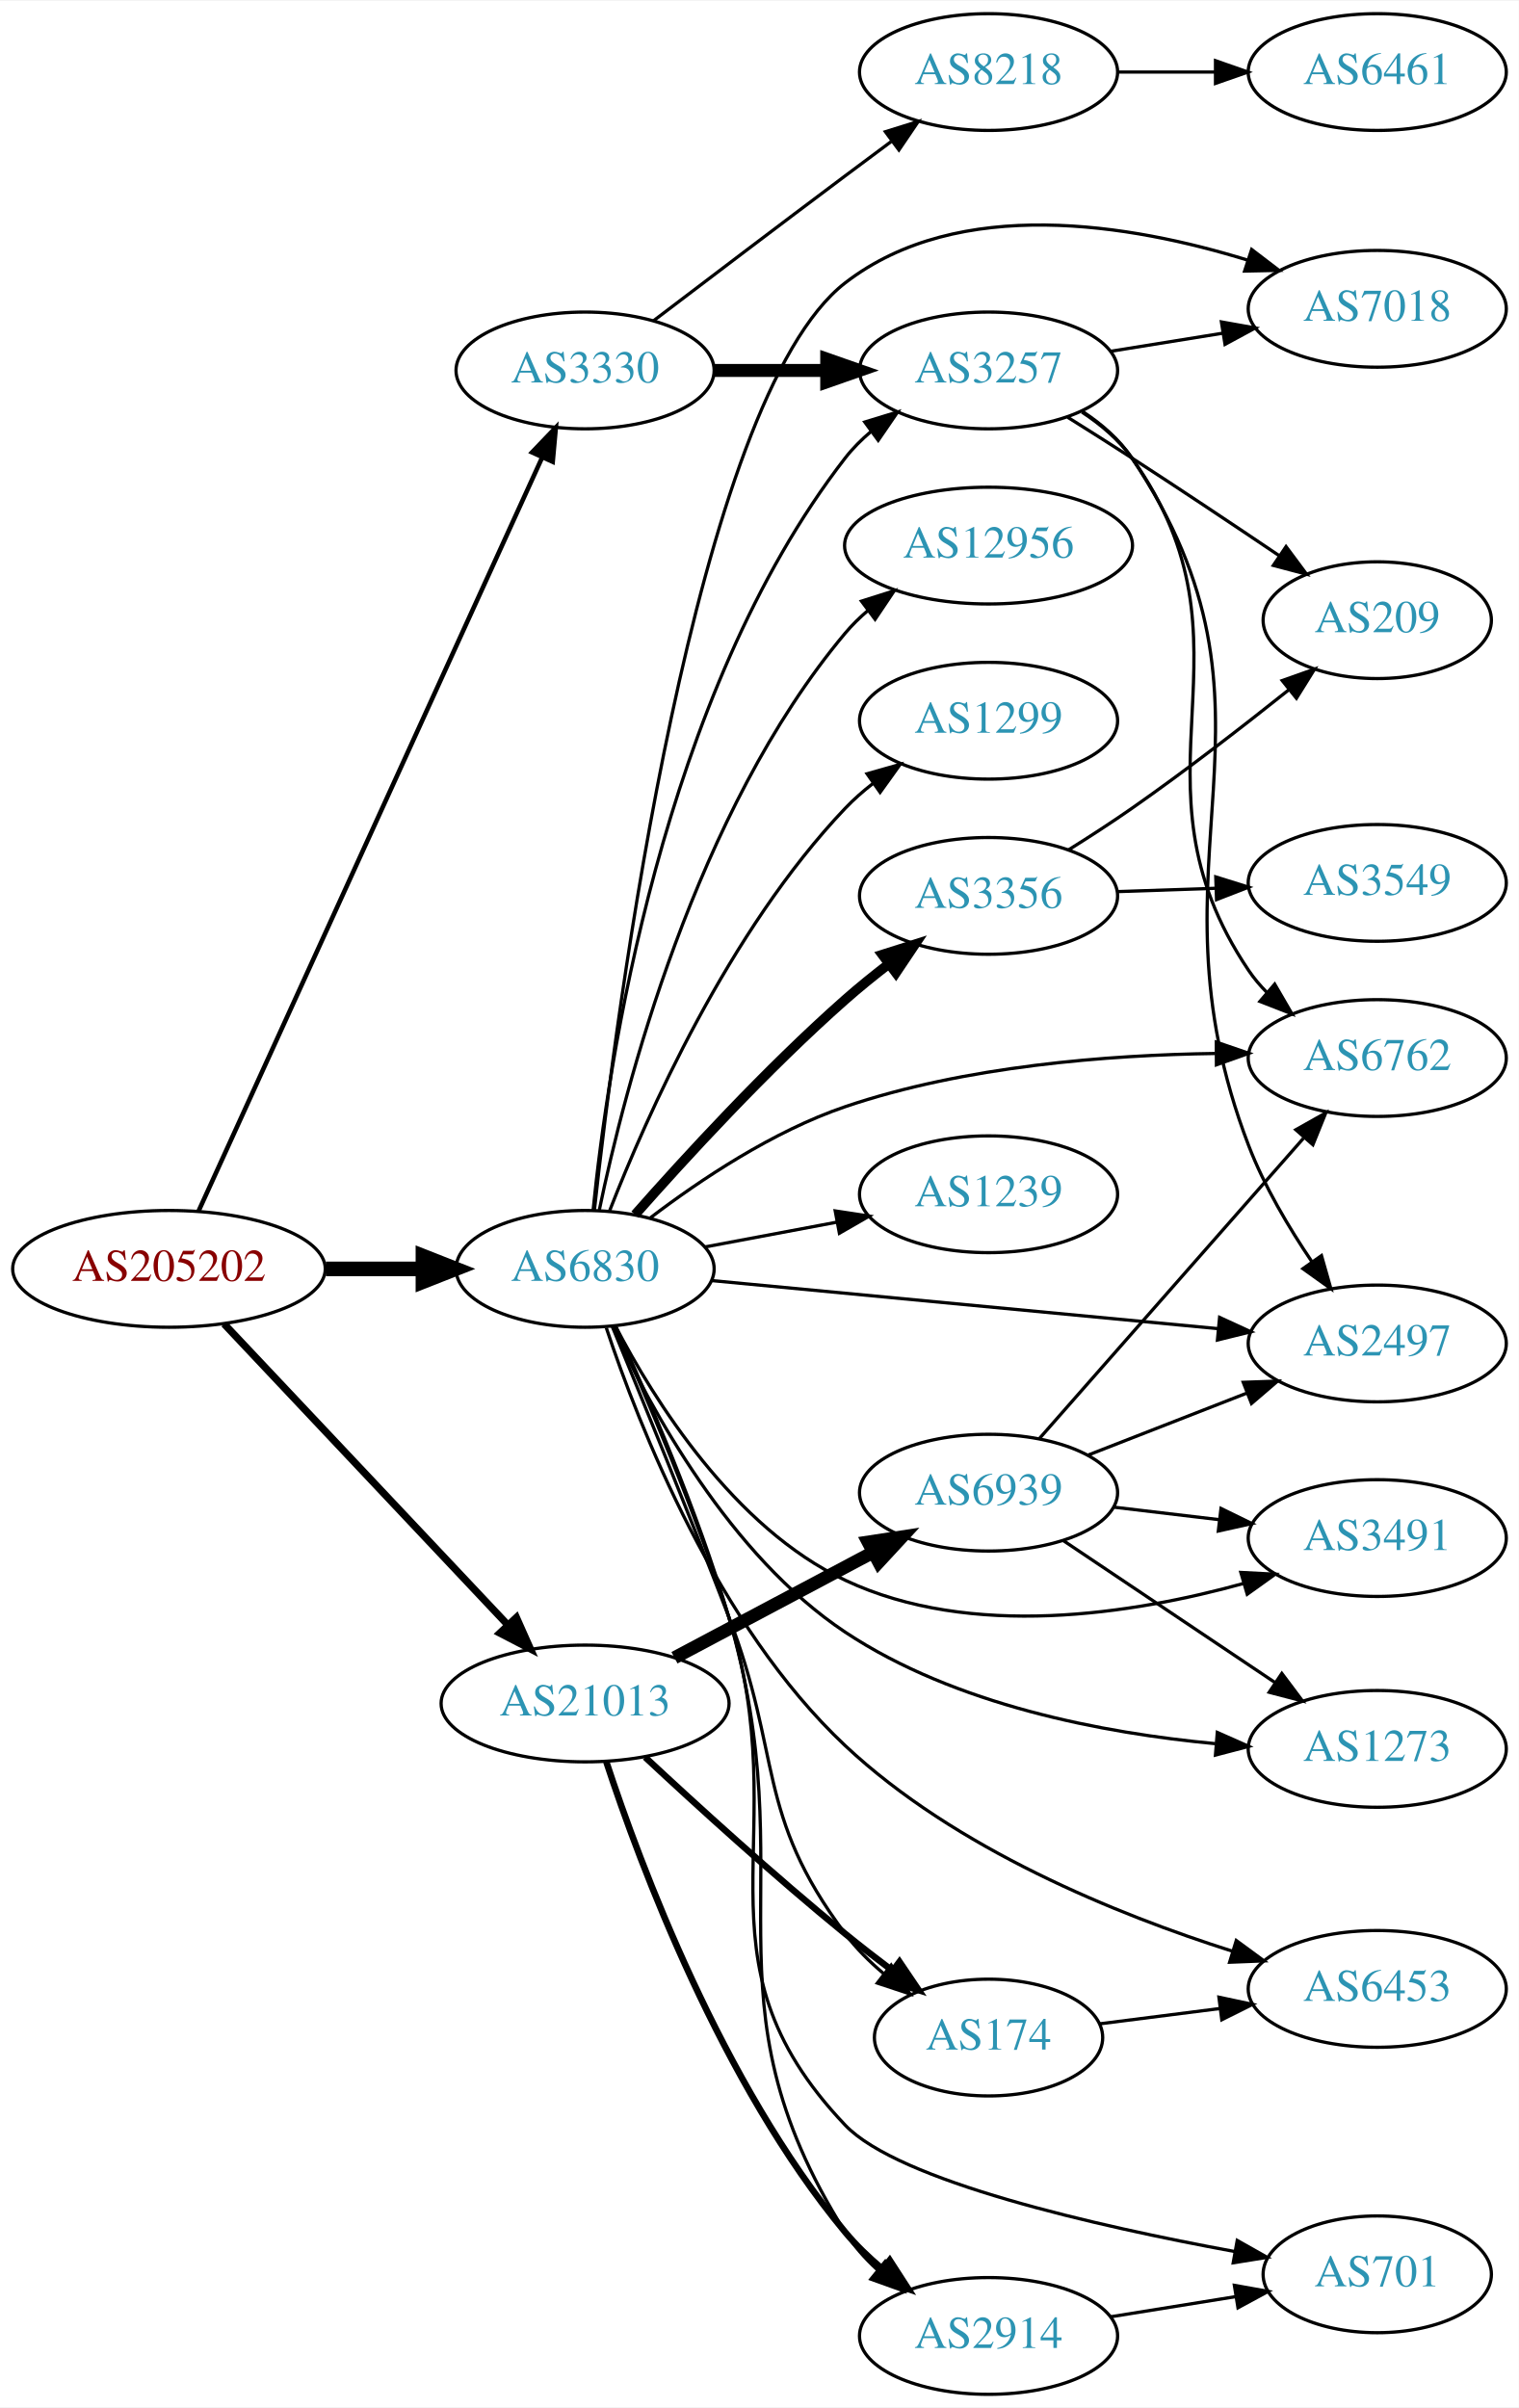
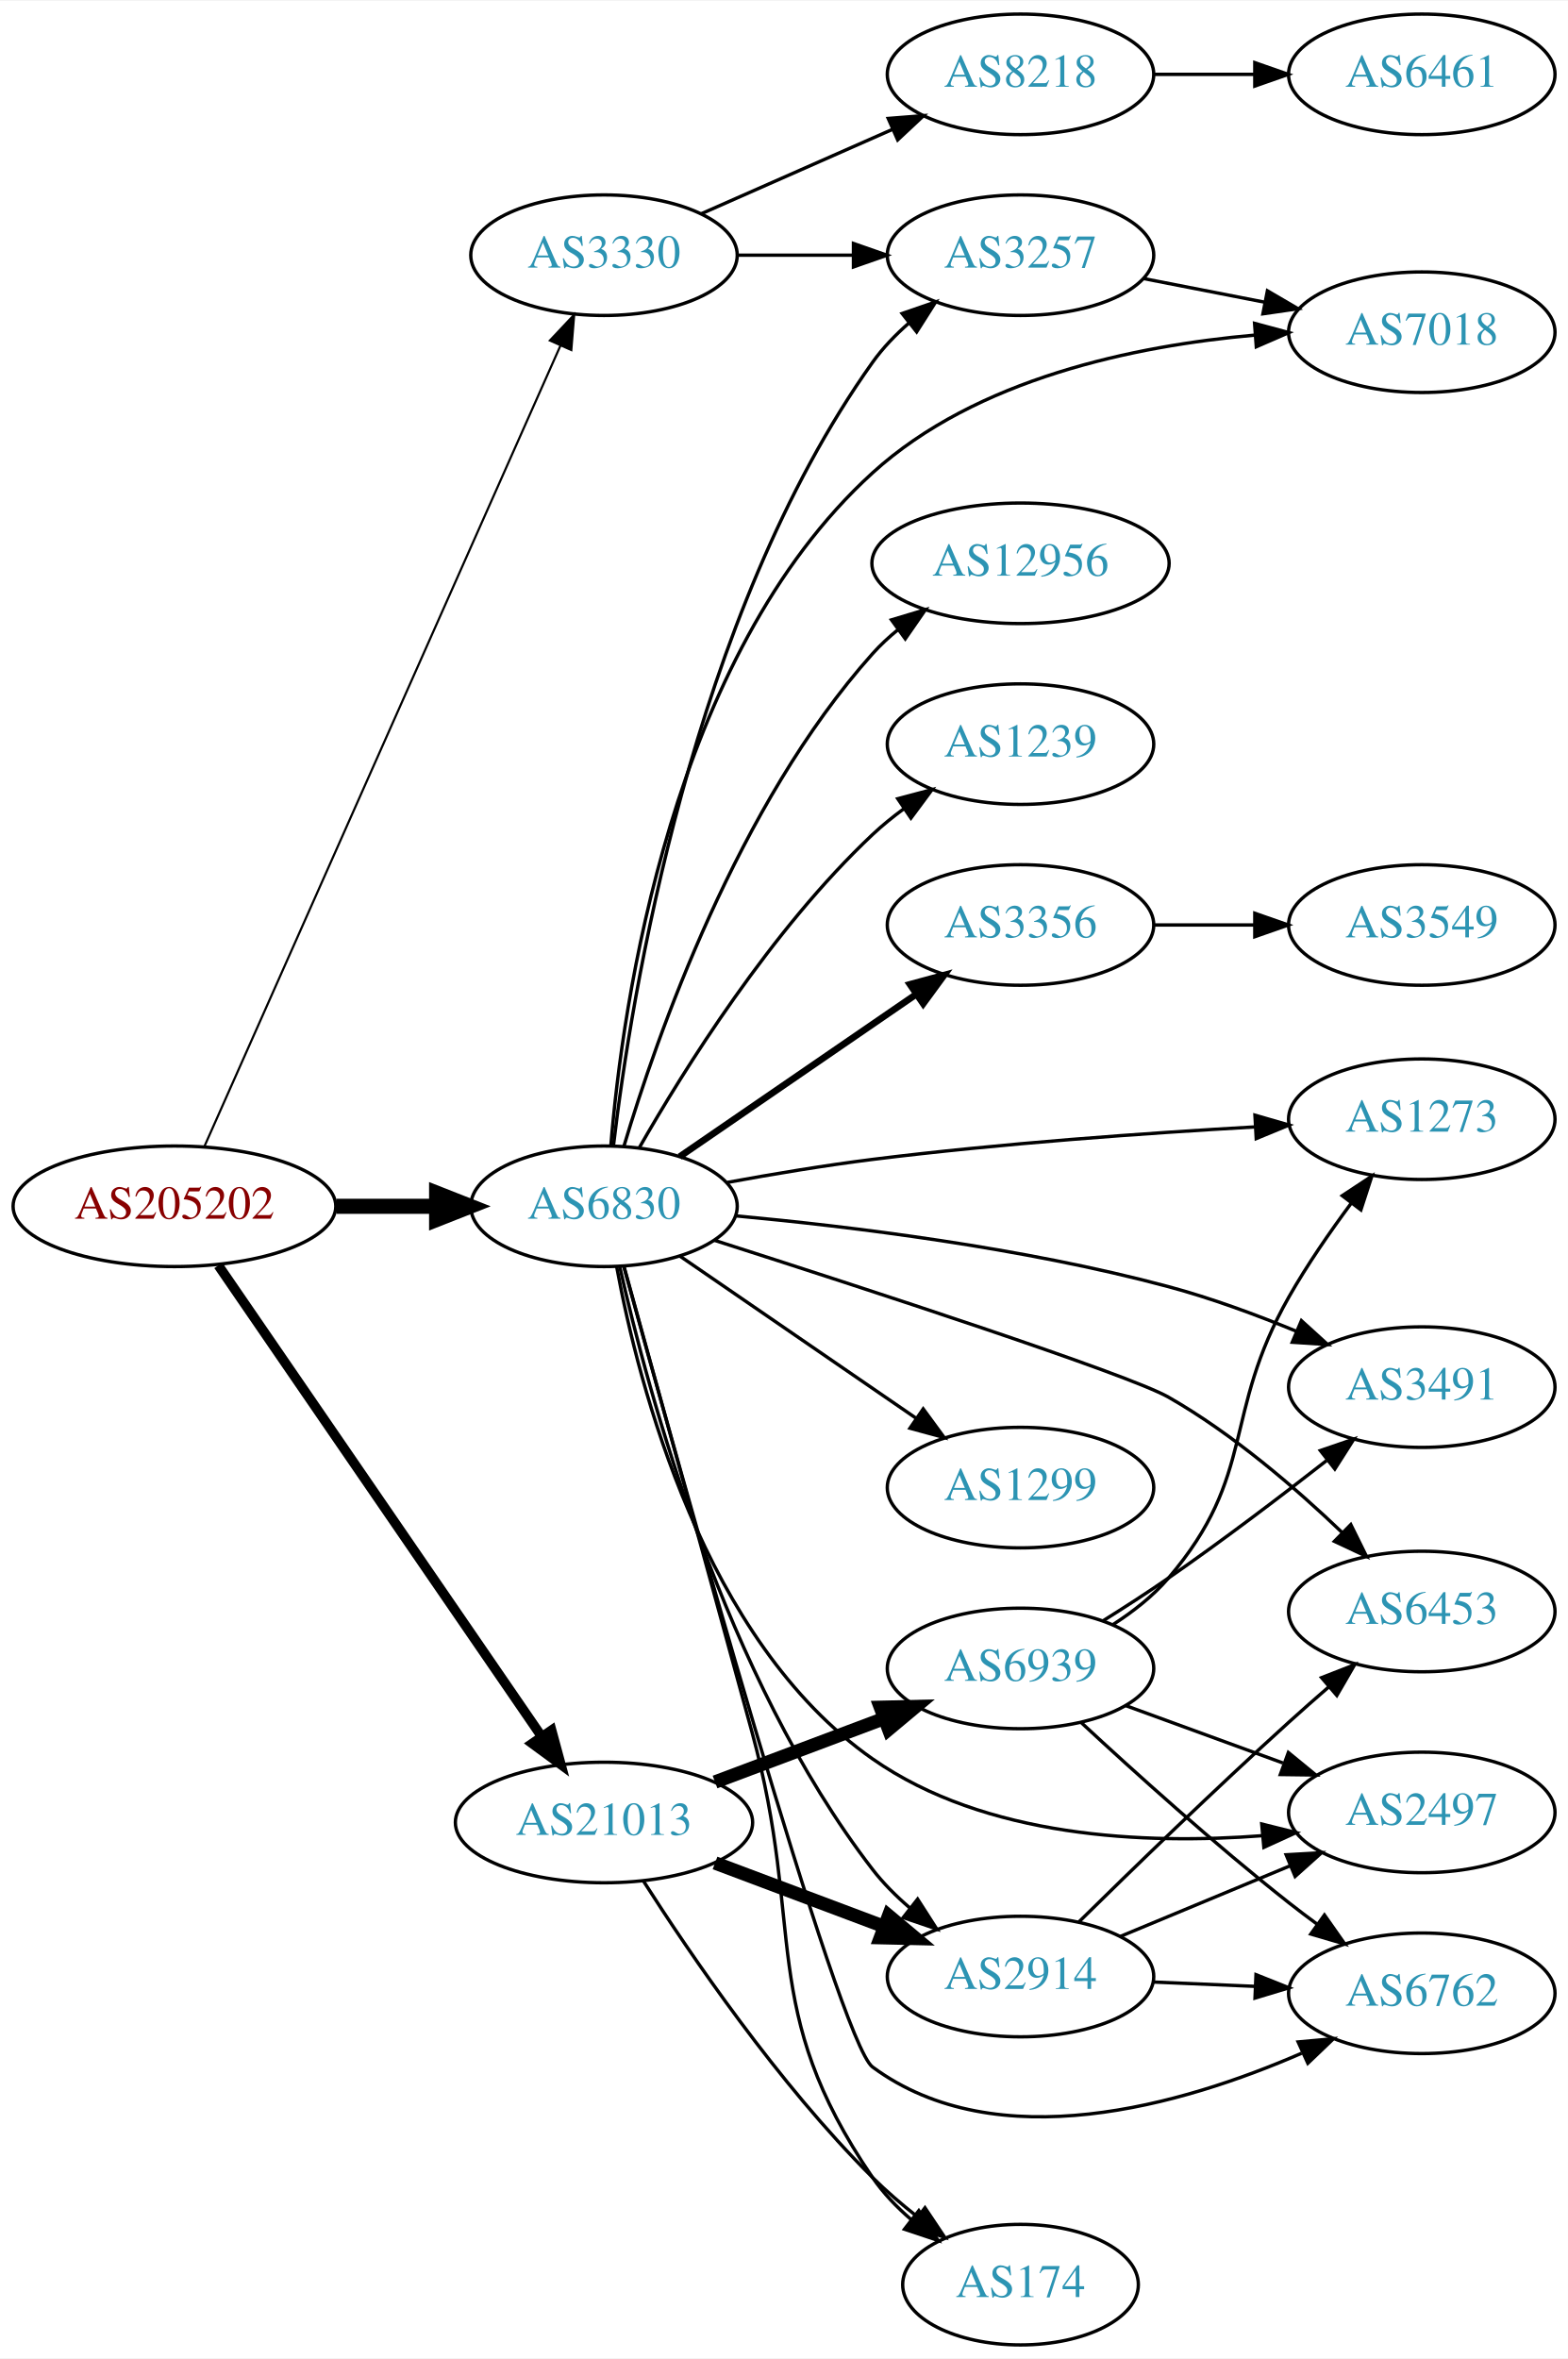
- <svg xmlns="http://www.w3.org/2000/svg" xmlns:xlink="http://www.w3.org/1999/xlink" width="468pt" height="742pt" viewBox="0.00 0.00 468.27 742.00">
-   <g id="graph0" class="graph" transform="scale(1 1) rotate(0) translate(4 738)">
-     <polygon fill="white" stroke="none" points="-4,4 -4,-738 464.269,-738 464.269,4 -4,4" />
+ <svg xmlns="http://www.w3.org/2000/svg" xmlns:xlink="http://www.w3.org/1999/xlink" width="468pt" height="704pt" viewBox="0.00 0.00 468.27 704.00">
+   <g id="graph0" class="graph" transform="scale(1 1) rotate(0) translate(4 700)">
+     <polygon fill="white" stroke="none" points="-4,4 -4,-700 464.269,-700 464.269,4 -4,4" />
    <g id="node1" class="node">
      <g id="a_node1">
        <a xlink:href="/asn/205202" xlink:title="AS205202 ~ Catalysts GmbH [AT]">
-           <ellipse fill="#ffffff" stroke="black" cx="48.096" cy="-347" rx="48.192" ry="18" />
-           <text text-anchor="middle" x="48.096" y="-343.3" font-family="Times,serif" font-size="14.00" fill="#880000">AS205202</text>
+           <ellipse fill="#ffffff" stroke="black" cx="48.096" cy="-340" rx="48.192" ry="18" />
+           <text text-anchor="middle" x="48.096" y="-336.3" font-family="Times,serif" font-size="14.00" fill="#880000">AS205202</text>
        </a>
      </g>
    </g>
    <g id="node2" class="node">
      <g id="a_node2">
        <a xlink:href="/asn/3330" xlink:title="AS3330 ~ Vienna, Austria [AT]">
          <ellipse fill="#ffffff" stroke="black" cx="176.388" cy="-624" rx="39.794" ry="18" />
          <text text-anchor="middle" x="176.388" y="-620.3" font-family="Times,serif" font-size="14.00" fill="#2c94b3">AS3330</text>
        </a>
      </g>
    </g>
    <g id="edge1" class="edge">
-       <path fill="none" stroke="black" stroke-width="1.406" d="M57.188,-364.749C78.707,-411.947 137.447,-540.783 163.113,-597.077" />
-       <polygon fill="black" stroke="black" stroke-width="1.406" points="160.03,-598.752 167.363,-606.399 166.399,-595.848 160.03,-598.752" />
+       <path fill="none" stroke="black" stroke-width="0.643" d="M56.996,-357.765C78.436,-405.979 137.816,-539.511 163.403,-597.05" />
+       <polygon fill="black" stroke="black" stroke-width="0.643" points="160.229,-598.526 167.49,-606.241 166.625,-595.682 160.229,-598.526" />
    </g>
    <g id="node3" class="node">
      <g id="a_node3">
        <a xlink:href="/asn/6830" xlink:title="AS6830 ~ LGI-UPC [AT]">
-           <ellipse fill="#ffffff" stroke="black" cx="176.388" cy="-347" rx="39.794" ry="18" />
-           <text text-anchor="middle" x="176.388" y="-343.3" font-family="Times,serif" font-size="14.00" fill="#2c94b3">AS6830</text>
+           <ellipse fill="#ffffff" stroke="black" cx="176.388" cy="-340" rx="39.794" ry="18" />
+           <text text-anchor="middle" x="176.388" y="-336.3" font-family="Times,serif" font-size="14.00" fill="#2c94b3">AS6830</text>
        </a>
      </g>
    </g>
    <g id="edge2" class="edge">
-       <path fill="none" stroke="black" stroke-width="4.5" d="M96.481,-347C106.248,-347 116.551,-347 126.373,-347" />
-       <polygon fill="black" stroke="black" stroke-width="4.5" points="126.393,-350.938 136.393,-347 126.393,-343.063 126.393,-350.938" />
+       <path fill="none" stroke="black" stroke-width="4.5" d="M96.481,-340C106.248,-340 116.551,-340 126.373,-340" />
+       <polygon fill="black" stroke="black" stroke-width="4.5" points="126.393,-343.938 136.393,-340 126.393,-336.063 126.393,-343.938" />
    </g>
    <g id="node4" class="node">
      <g id="a_node4">
        <a xlink:href="/asn/21013" xlink:title="AS21013 ~ Wels, AT [AT]">
-           <ellipse fill="#ffffff" stroke="black" cx="176.388" cy="-213" rx="44.393" ry="18" />
-           <text text-anchor="middle" x="176.388" y="-209.3" font-family="Times,serif" font-size="14.00" fill="#2c94b3">AS21013</text>
+           <ellipse fill="#ffffff" stroke="black" cx="176.388" cy="-156" rx="44.393" ry="18" />
+           <text text-anchor="middle" x="176.388" y="-152.3" font-family="Times,serif" font-size="14.00" fill="#2c94b3">AS21013</text>
        </a>
      </g>
    </g>
    <g id="edge3" class="edge">
-       <path fill="none" stroke="black" stroke-width="2.25" d="M65.091,-330.029C87.201,-306.569 127.23,-264.097 152.501,-237.283" />
-       <polygon fill="black" stroke="black" stroke-width="2.25" points="155.211,-239.511 159.522,-229.833 150.117,-234.71 155.211,-239.511" />
+       <path fill="none" stroke="black" stroke-width="2.893" d="M61.205,-322.357C83.61,-289.714 131.619,-219.768 157.679,-181.8" />
+       <polygon fill="black" stroke="black" stroke-width="2.893" points="160.726,-183.546 163.499,-173.321 154.955,-179.585 160.726,-183.546" />
    </g>
    <g id="node5" class="node">
      <g id="a_node5">
+         <a xlink:href="/asn/8218" xlink:title="AS8218 ~ legacy Neotelecoms [FR]">
+           <ellipse fill="#ffffff" stroke="black" cx="300.78" cy="-678" rx="39.794" ry="18" />
+           <text text-anchor="middle" x="300.78" y="-674.3" font-family="Times,serif" font-size="14.00" fill="#2c94b3">AS8218</text>
+         </a>
+       </g>
+     </g>
+     <g id="edge4" class="edge">
+       <path fill="none" stroke="black" d="M205.467,-636.389C222.415,-643.866 244.212,-653.483 262.581,-661.588" />
+       <polygon fill="black" stroke="black" points="261.269,-664.834 271.831,-665.669 264.095,-658.43 261.269,-664.834" />
+     </g>
+     <g id="node6" class="node">
+       <g id="a_node6">
        <a xlink:href="/asn/3257" xlink:title="AS3257 ~ GTT [DE]">
          <ellipse fill="#ffffff" stroke="black" cx="300.78" cy="-624" rx="39.794" ry="18" />
          <text text-anchor="middle" x="300.78" y="-620.3" font-family="Times,serif" font-size="14.00" fill="#2c94b3">AS3257</text>
        </a>
      </g>
    </g>
-     <g id="edge4" class="edge">
-       <path fill="none" stroke="black" stroke-width="4" d="M216.113,-624C227.052,-624 239.102,-624 250.568,-624" />
-       <polygon fill="black" stroke="black" stroke-width="4" points="250.886,-627.5 260.886,-624 250.886,-620.5 250.886,-627.5" />
-     </g>
-     <g id="node6" class="node">
-       <g id="a_node6">
-         <a xlink:href="/asn/8218" xlink:title="AS8218 ~ legacy Neotelecoms [FR]">
-           <ellipse fill="#ffffff" stroke="black" cx="300.78" cy="-716" rx="39.794" ry="18" />
-           <text text-anchor="middle" x="300.78" y="-712.3" font-family="Times,serif" font-size="14.00" fill="#2c94b3">AS8218</text>
-         </a>
-       </g>
-     </g>
    <g id="edge5" class="edge">
-       <path fill="none" stroke="black" d="M197.524,-639.35C213.503,-651.508 236.428,-668.9 256.584,-684 261.159,-687.427 266.017,-691.047 270.762,-694.57" />
-       <polygon fill="black" stroke="black" points="268.975,-697.602 279.093,-700.745 273.143,-691.978 268.975,-697.602" />
-     </g>
-     <g id="edge20" class="edge">
-       <path fill="none" stroke="black" d="M178.851,-364.992C183.256,-408.992 199.817,-523.777 256.584,-597 258.887,-599.97 261.615,-602.699 264.565,-605.184" />
-       <polygon fill="black" stroke="black" points="262.616,-608.095 272.749,-611.191 266.759,-602.452 262.616,-608.095" />
-     </g>
-     <g id="node7" class="node">
-       <g id="a_node7">
-         <a xlink:href="/asn/6762" xlink:title="AS6762 ~ TELECOM ITALIA SPARKLE S.p.A. [IT]">
-           <ellipse fill="#ffffff" stroke="black" cx="420.622" cy="-412" rx="39.794" ry="18" />
-           <text text-anchor="middle" x="420.622" y="-408.3" font-family="Times,serif" font-size="14.00" fill="#2c94b3">AS6762</text>
-         </a>
-       </g>
-     </g>
-     <g id="edge24" class="edge">
-       <path fill="none" stroke="black" d="M196.552,-362.772C211.817,-374.383 234.259,-389.417 256.584,-397 293.499,-409.539 337.658,-412.948 370.702,-413.41" />
-       <polygon fill="black" stroke="black" points="370.998,-416.912 381.017,-413.465 371.036,-409.912 370.998,-416.912" />
+       <path fill="none" stroke="black" d="M216.113,-624C227.052,-624 239.102,-624 250.568,-624" />
+       <polygon fill="black" stroke="black" points="250.886,-627.5 260.886,-624 250.886,-620.5 250.886,-627.5" />
+     </g>
+     <g id="edge11" class="edge">
+       <path fill="none" stroke="black" d="M179.221,-358.181C184.424,-402.144 202.579,-516.17 256.584,-592 259.619,-596.262 263.396,-600.192 267.445,-603.731" />
+       <polygon fill="black" stroke="black" points="265.424,-606.594 275.443,-610.039 269.759,-601.098 265.424,-606.594" />
    </g>
    <g id="node8" class="node">
      <g id="a_node8">
        <a xlink:href="/asn/7018" xlink:title="AS7018 ~ AT&amp;T Services, Inc. [US]">
-           <ellipse fill="#ffffff" stroke="black" cx="420.622" cy="-643" rx="39.794" ry="18" />
-           <text text-anchor="middle" x="420.622" y="-639.3" font-family="Times,serif" font-size="14.00" fill="#2c94b3">AS7018</text>
-         </a>
-       </g>
-     </g>
-     <g id="edge11" class="edge">
-       <path fill="none" stroke="black" d="M179.261,-365.136C185.864,-425.093 210.194,-615.147 256.584,-651 291.632,-678.088 344.661,-669.115 380.648,-658.019" />
-       <polygon fill="black" stroke="black" points="381.898,-661.293 390.317,-654.861 379.725,-654.639 381.898,-661.293" />
+           <ellipse fill="#ffffff" stroke="black" cx="420.622" cy="-601" rx="39.794" ry="18" />
+           <text text-anchor="middle" x="420.622" y="-597.3" font-family="Times,serif" font-size="14.00" fill="#2c94b3">AS7018</text>
+         </a>
+       </g>
+     </g>
+     <g id="edge12" class="edge">
+       <path fill="none" stroke="black" d="M178.432,-358.098C181.855,-399.983 196.311,-504.19 256.584,-559 287.583,-587.19 334.987,-596.979 370.704,-600.135" />
+       <polygon fill="black" stroke="black" points="370.682,-603.643 380.912,-600.887 371.197,-596.662 370.682,-603.643" />
+     </g>
+     <g id="node9" class="node">
+       <g id="a_node9">
+         <a xlink:href="/asn/2497" xlink:title="AS2497 ~ Internet Initiative Japan Inc. [JP]">
+           <ellipse fill="#ffffff" stroke="black" cx="420.622" cy="-159" rx="39.794" ry="18" />
+           <text text-anchor="middle" x="420.622" y="-155.3" font-family="Times,serif" font-size="14.00" fill="#2c94b3">AS2497</text>
+         </a>
+       </g>
+     </g>
+     <g id="edge8" class="edge">
+       <path fill="none" stroke="black" d="M180.186,-321.873C186.639,-286.875 206.078,-210.341 256.584,-175 290.306,-151.403 338.002,-149.371 373.098,-152.064" />
+       <polygon fill="black" stroke="black" points="372.818,-155.553 383.097,-152.984 373.459,-148.583 372.818,-155.553" />
    </g>
    <g id="node10" class="node">
      <g id="a_node10">
-         <a xlink:href="/asn/2497" xlink:title="AS2497 ~ Internet Initiative Japan Inc. [JP]">
-           <ellipse fill="#ffffff" stroke="black" cx="420.622" cy="-324" rx="39.794" ry="18" />
-           <text text-anchor="middle" x="420.622" y="-320.3" font-family="Times,serif" font-size="14.00" fill="#2c94b3">AS2497</text>
-         </a>
-       </g>
-     </g>
-     <g id="edge15" class="edge">
-       <path fill="none" stroke="black" d="M215.237,-343.406C257.421,-339.401 325.725,-332.915 371.63,-328.557" />
-       <polygon fill="black" stroke="black" points="372.016,-332.036 381.64,-327.606 371.354,-325.067 372.016,-332.036" />
+         <a xlink:href="/asn/1299" xlink:title="AS1299 ~ Telia Carrier [EU]">
+           <ellipse fill="#ffffff" stroke="black" cx="300.78" cy="-256" rx="39.794" ry="18" />
+           <text text-anchor="middle" x="300.78" y="-252.3" font-family="Times,serif" font-size="14.00" fill="#2c94b3">AS1299</text>
+         </a>
+       </g>
+     </g>
+     <g id="edge9" class="edge">
+       <path fill="none" stroke="black" d="M198.987,-325.176C218.616,-311.704 247.77,-291.695 269.681,-276.657" />
+       <polygon fill="black" stroke="black" points="271.72,-279.503 277.984,-270.959 267.759,-273.731 271.72,-279.503" />
+     </g>
+     <g id="node11" class="node">
+       <g id="a_node11">
+         <a xlink:href="/asn/3356" xlink:title="AS3356 ~ Level 3 Parent, LLC [US]">
+           <ellipse fill="#ffffff" stroke="black" cx="300.78" cy="-424" rx="39.794" ry="18" />
+           <text text-anchor="middle" x="300.78" y="-420.3" font-family="Times,serif" font-size="14.00" fill="#2c94b3">AS3356</text>
+         </a>
+       </g>
+     </g>
+     <g id="edge10" class="edge">
+       <path fill="none" stroke="black" stroke-width="2" d="M198.987,-354.824C218.616,-368.296 247.77,-388.305 269.681,-403.343" />
+       <polygon fill="black" stroke="black" stroke-width="2" points="267.759,-406.269 277.984,-409.041 271.72,-400.497 267.759,-406.269" />
    </g>
    <g id="node12" class="node">
      <g id="a_node12">
-         <a xlink:href="/asn/3356" xlink:title="AS3356 ~ Level 3 Parent, LLC [US]">
-           <ellipse fill="#ffffff" stroke="black" cx="300.78" cy="-462" rx="39.794" ry="18" />
-           <text text-anchor="middle" x="300.78" y="-458.3" font-family="Times,serif" font-size="14.00" fill="#2c94b3">AS3356</text>
-         </a>
-       </g>
-     </g>
-     <g id="edge12" class="edge">
-       <path fill="none" stroke="black" stroke-width="3" d="M191.795,-363.717C207.106,-381.081 232.395,-408.647 256.584,-430 260.782,-433.706 265.385,-437.433 269.972,-440.967" />
-       <polygon fill="black" stroke="black" stroke-width="3" points="268.021,-443.878 278.122,-447.074 272.219,-438.276 268.021,-443.878" />
+         <a xlink:href="/asn/6762" xlink:title="AS6762 ~ TELECOM ITALIA SPARKLE S.p.A. [IT]">
+           <ellipse fill="#ffffff" stroke="black" cx="420.622" cy="-105" rx="39.794" ry="18" />
+           <text text-anchor="middle" x="420.622" y="-101.3" font-family="Times,serif" font-size="14.00" fill="#2c94b3">AS6762</text>
+         </a>
+       </g>
+     </g>
+     <g id="edge13" class="edge">
+       <path fill="none" stroke="black" d="M182.272,-322.116C197.945,-265.023 246.536,-90.418 256.584,-83 293.76,-55.554 349.066,-71.587 384.737,-87.103" />
+       <polygon fill="black" stroke="black" points="383.694,-90.474 394.246,-91.43 386.593,-84.103 383.694,-90.474" />
    </g>
    <g id="node13" class="node">
      <g id="a_node13">
-         <a xlink:href="/asn/6453" xlink:title="AS6453 ~ TATA COMMUNICATIONS (AMERICA) INC [US]">
-           <ellipse fill="#ffffff" stroke="black" cx="420.622" cy="-125" rx="39.794" ry="18" />
-           <text text-anchor="middle" x="420.622" y="-121.3" font-family="Times,serif" font-size="14.00" fill="#2c94b3">AS6453</text>
-         </a>
-       </g>
-     </g>
-     <g id="edge13" class="edge">
-       <path fill="none" stroke="black" d="M182.933,-328.806C193.022,-298.439 217.063,-237.105 256.584,-200 290.53,-168.128 340.406,-147.909 376.044,-136.599" />
-       <polygon fill="black" stroke="black" points="377.156,-139.918 385.693,-133.642 375.106,-133.225 377.156,-139.918" />
+         <a xlink:href="/asn/1273" xlink:title="AS1273 ~ Vodafone Group PLC [EU]">
+           <ellipse fill="#ffffff" stroke="black" cx="420.622" cy="-366" rx="39.794" ry="18" />
+           <text text-anchor="middle" x="420.622" y="-362.3" font-family="Times,serif" font-size="14.00" fill="#2c94b3">AS1273</text>
+         </a>
+       </g>
+     </g>
+     <g id="edge14" class="edge">
+       <path fill="none" stroke="black" d="M213.147,-347.115C226.706,-349.604 242.313,-352.218 256.584,-354 294.83,-358.776 338.379,-361.861 370.842,-363.706" />
+       <polygon fill="black" stroke="black" points="370.795,-367.209 380.971,-364.262 371.178,-360.219 370.795,-367.209" />
    </g>
    <g id="node14" class="node">
      <g id="a_node14">
-         <a xlink:href="/asn/701" xlink:title="AS701 ~ UUNET [US]">
-           <ellipse fill="#ffffff" stroke="black" cx="420.622" cy="-37" rx="35.194" ry="18" />
-           <text text-anchor="middle" x="420.622" y="-33.3" font-family="Times,serif" font-size="14.00" fill="#2c94b3">AS701</text>
-         </a>
-       </g>
-     </g>
-     <g id="edge14" class="edge">
-       <path fill="none" stroke="black" d="M185.614,-329.143C195.042,-308.154 210.492,-272.107 220.584,-240 242.05,-171.706 207.233,-134.86 256.584,-83 273.019,-65.728 334.032,-51.883 376.566,-44.052" />
-       <polygon fill="black" stroke="black" points="377.449,-47.45 386.674,-42.239 376.214,-40.559 377.449,-47.45" />
+         <a xlink:href="/asn/12956" xlink:title="AS12956 ~ TELXIUS [ES]">
+           <ellipse fill="#ffffff" stroke="black" cx="300.78" cy="-532" rx="44.393" ry="18" />
+           <text text-anchor="middle" x="300.78" y="-528.3" font-family="Times,serif" font-size="14.00" fill="#2c94b3">AS12956</text>
+         </a>
+       </g>
+     </g>
+     <g id="edge15" class="edge">
+       <path fill="none" stroke="black" d="M182.362,-358.018C192.077,-390.547 216.225,-459.887 256.584,-505 258.894,-507.583 261.51,-510.008 264.283,-512.262" />
+       <polygon fill="black" stroke="black" points="262.244,-515.107 272.391,-518.156 266.36,-509.445 262.244,-515.107" />
    </g>
    <g id="node15" class="node">
      <g id="a_node15">
-         <a xlink:href="/asn/3491" xlink:title="AS3491 ~ PCCW Global, Inc. [US]">
-           <ellipse fill="#ffffff" stroke="black" cx="420.622" cy="-264" rx="39.794" ry="18" />
-           <text text-anchor="middle" x="420.622" y="-260.3" font-family="Times,serif" font-size="14.00" fill="#2c94b3">AS3491</text>
+         <a xlink:href="/asn/2914" xlink:title="AS2914 ~ NTT America, Inc. [US]">
+           <ellipse fill="#ffffff" stroke="black" cx="300.78" cy="-110" rx="39.794" ry="18" />
+           <text text-anchor="middle" x="300.78" y="-106.3" font-family="Times,serif" font-size="14.00" fill="#2c94b3">AS2914</text>
        </a>
      </g>
    </g>
    <g id="edge16" class="edge">
-       <path fill="none" stroke="black" d="M185.679,-329.485C197.653,-306.509 222.187,-267.215 256.584,-251 295.389,-232.707 345.178,-240.534 379.47,-250.022" />
-       <polygon fill="black" stroke="black" points="378.566,-253.404 389.147,-252.857 380.534,-246.687 378.566,-253.404" />
+       <path fill="none" stroke="black" d="M181.097,-321.939C189.39,-285.001 212.274,-199.465 256.584,-142 259.779,-137.856 263.646,-133.993 267.738,-130.486" />
+       <polygon fill="black" stroke="black" points="270.049,-133.121 275.765,-124.2 265.734,-127.609 270.049,-133.121" />
    </g>
    <g id="node16" class="node">
      <g id="a_node16">
-         <a xlink:href="/asn/12956" xlink:title="AS12956 ~ TELXIUS [ES]">
-           <ellipse fill="#ffffff" stroke="black" cx="300.78" cy="-570" rx="44.393" ry="18" />
-           <text text-anchor="middle" x="300.78" y="-566.3" font-family="Times,serif" font-size="14.00" fill="#2c94b3">AS12956</text>
+         <a xlink:href="/asn/3491" xlink:title="AS3491 ~ PCCW Global, Inc. [US]">
+           <ellipse fill="#ffffff" stroke="black" cx="420.622" cy="-286" rx="39.794" ry="18" />
+           <text text-anchor="middle" x="420.622" y="-282.3" font-family="Times,serif" font-size="14.00" fill="#2c94b3">AS3491</text>
        </a>
      </g>
    </g>
    <g id="edge17" class="edge">
-       <path fill="none" stroke="black" d="M180.78,-365.172C188.488,-402.277 210.349,-487.894 256.584,-543 258.687,-545.507 261.084,-547.853 263.647,-550.033" />
-       <polygon fill="black" stroke="black" points="261.601,-552.873 271.703,-556.066 265.797,-547.27 261.601,-552.873" />
+       <path fill="none" stroke="black" d="M215.852,-337.132C250.164,-333.952 301.543,-327.656 344.976,-316 357.749,-312.572 371.285,-307.576 383.273,-302.64" />
+       <polygon fill="black" stroke="black" points="384.668,-305.85 392.51,-298.726 381.937,-299.405 384.668,-305.85" />
    </g>
    <g id="node17" class="node">
      <g id="a_node17">
        <a xlink:href="/asn/174" xlink:title="AS174 ~ Cogent Communications [US]">
-           <ellipse fill="#ffffff" stroke="black" cx="300.78" cy="-110" rx="35.194" ry="18" />
-           <text text-anchor="middle" x="300.78" y="-106.3" font-family="Times,serif" font-size="14.00" fill="#2c94b3">AS174</text>
+           <ellipse fill="#ffffff" stroke="black" cx="300.78" cy="-18" rx="35.194" ry="18" />
+           <text text-anchor="middle" x="300.78" y="-14.3" font-family="Times,serif" font-size="14.00" fill="#2c94b3">AS174</text>
        </a>
      </g>
    </g>
    <g id="edge18" class="edge">
-       <path fill="none" stroke="black" d="M184.745,-329.272C193.483,-308.103 208.408,-271.591 220.584,-240 237.271,-196.703 228.775,-179.145 256.584,-142 259.94,-137.517 264.095,-133.378 268.491,-129.667" />
-       <polygon fill="black" stroke="black" points="270.754,-132.343 276.544,-123.47 266.484,-126.796 270.754,-132.343" />
+       <path fill="none" stroke="black" d="M182.335,-322.112C190.388,-292.977 206.815,-233.454 220.584,-183 236.706,-123.922 222.068,-100.584 256.584,-50 259.74,-45.374 263.789,-41.159 268.14,-37.416" />
+       <polygon fill="black" stroke="black" points="270.403,-40.091 276.169,-31.202 266.119,-34.555 270.403,-40.091" />
    </g>
    <g id="node18" class="node">
      <g id="a_node18">
-         <a xlink:href="/asn/1299" xlink:title="AS1299 ~ Telia Carrier [EU]">
-           <ellipse fill="#ffffff" stroke="black" cx="300.78" cy="-516" rx="39.794" ry="18" />
-           <text text-anchor="middle" x="300.78" y="-512.3" font-family="Times,serif" font-size="14.00" fill="#2c94b3">AS1299</text>
+         <a xlink:href="/asn/1239" xlink:title="AS1239 ~ Sprint [US]">
+           <ellipse fill="#ffffff" stroke="black" cx="300.78" cy="-478" rx="39.794" ry="18" />
+           <text text-anchor="middle" x="300.78" y="-474.3" font-family="Times,serif" font-size="14.00" fill="#2c94b3">AS1239</text>
        </a>
      </g>
    </g>
    <g id="edge19" class="edge">
-       <path fill="none" stroke="black" d="M183.978,-364.978C195.26,-393.856 220.59,-451.164 256.584,-489 259.174,-491.723 262.095,-494.286 265.165,-496.668" />
-       <polygon fill="black" stroke="black" points="263.321,-499.649 273.517,-502.531 267.344,-493.92 263.321,-499.649" />
+       <path fill="none" stroke="black" d="M186.865,-357.381C200.184,-380.693 226.237,-422.452 256.584,-451 259.472,-453.717 262.674,-456.311 265.991,-458.741" />
+       <polygon fill="black" stroke="black" points="264.121,-461.702 274.361,-464.422 268.052,-455.91 264.121,-461.702" />
    </g>
    <g id="node19" class="node">
      <g id="a_node19">
-         <a xlink:href="/asn/1273" xlink:title="AS1273 ~ Vodafone Group PLC [EU]">
-           <ellipse fill="#ffffff" stroke="black" cx="420.622" cy="-199" rx="39.794" ry="18" />
-           <text text-anchor="middle" x="420.622" y="-195.3" font-family="Times,serif" font-size="14.00" fill="#2c94b3">AS1273</text>
-         </a>
-       </g>
-     </g>
-     <g id="edge21" class="edge">
-       <path fill="none" stroke="black" d="M184.935,-329.099C196.504,-303.946 221.075,-258.586 256.584,-235 290.501,-212.471 336.284,-203.827 370.7,-200.613" />
-       <polygon fill="black" stroke="black" points="371.305,-204.076 380.99,-199.781 370.741,-197.098 371.305,-204.076" />
+         <a xlink:href="/asn/6453" xlink:title="AS6453 ~ TATA COMMUNICATIONS (AMERICA) INC [US]">
+           <ellipse fill="#ffffff" stroke="black" cx="420.622" cy="-219" rx="39.794" ry="18" />
+           <text text-anchor="middle" x="420.622" y="-215.3" font-family="Times,serif" font-size="14.00" fill="#2c94b3">AS6453</text>
+         </a>
+       </g>
+     </g>
+     <g id="edge20" class="edge">
+       <path fill="none" stroke="black" d="M209.376,-329.844C254.556,-315.389 332.929,-289.87 344.976,-283 364.119,-272.083 382.937,-255.901 396.89,-242.541" />
+       <polygon fill="black" stroke="black" points="399.422,-244.96 404.113,-235.46 394.522,-239.962 399.422,-244.96" />
+     </g>
+     <g id="edge24" class="edge">
+       <path fill="none" stroke="black" stroke-width="4" d="M209.545,-143.914C224.912,-138.139 243.459,-131.168 259.731,-125.052" />
+       <polygon fill="black" stroke="black" stroke-width="4" points="261.391,-128.167 269.521,-121.373 258.928,-121.615 261.391,-128.167" />
+     </g>
+     <g id="edge23" class="edge">
+       <path fill="none" stroke="black" d="M188.084,-138.642C202.157,-116.593 228.425,-78.044 256.584,-50 260.634,-45.966 265.219,-42.031 269.851,-38.377" />
+       <polygon fill="black" stroke="black" points="272.246,-40.955 278.133,-32.146 268.038,-35.361 272.246,-40.955" />
+     </g>
+     <g id="node21" class="node">
+       <g id="a_node21">
+         <a xlink:href="/asn/6939" xlink:title="AS6939 ~ Hurricane Electric LLC [US]">
+           <ellipse fill="#ffffff" stroke="black" cx="300.78" cy="-202" rx="39.794" ry="18" />
+           <text text-anchor="middle" x="300.78" y="-198.3" font-family="Times,serif" font-size="14.00" fill="#2c94b3">AS6939</text>
+         </a>
+       </g>
+     </g>
+     <g id="edge22" class="edge">
+       <path fill="none" stroke="black" stroke-width="4" d="M209.545,-168.086C224.912,-173.861 243.459,-180.832 259.731,-186.948" />
+       <polygon fill="black" stroke="black" stroke-width="4" points="258.928,-190.385 269.521,-190.627 261.391,-183.833 258.928,-190.385" />
+     </g>
+     <g id="node7" class="node">
+       <g id="a_node7">
+         <a xlink:href="/asn/6461" xlink:title="AS6461 ~ ZAYO-6461 [US]">
+           <ellipse fill="#ffffff" stroke="black" cx="420.622" cy="-678" rx="39.794" ry="18" />
+           <text text-anchor="middle" x="420.622" y="-674.3" font-family="Times,serif" font-size="14.00" fill="#2c94b3">AS6461</text>
+         </a>
+       </g>
+     </g>
+     <g id="edge6" class="edge">
+       <path fill="none" stroke="black" d="M340.692,-678C350.246,-678 360.595,-678 370.558,-678" />
+       <polygon fill="black" stroke="black" points="370.751,-681.5 380.75,-678 370.75,-674.5 370.751,-681.5" />
+     </g>
+     <g id="edge7" class="edge">
+       <path fill="none" stroke="black" d="M337.456,-617.037C348.888,-614.806 361.709,-612.303 373.763,-609.951" />
+       <polygon fill="black" stroke="black" points="374.516,-613.37 383.66,-608.019 373.175,-606.499 374.516,-613.37" />
    </g>
    <g id="node20" class="node">
      <g id="a_node20">
-         <a xlink:href="/asn/1239" xlink:title="AS1239 ~ Sprint [US]">
-           <ellipse fill="#ffffff" stroke="black" cx="300.78" cy="-370" rx="39.794" ry="18" />
-           <text text-anchor="middle" x="300.78" y="-366.3" font-family="Times,serif" font-size="14.00" fill="#2c94b3">AS1239</text>
-         </a>
-       </g>
-     </g>
-     <g id="edge22" class="edge">
-       <path fill="none" stroke="black" d="M213.447,-353.776C226.146,-356.163 240.593,-358.878 253.987,-361.395" />
-       <polygon fill="black" stroke="black" points="253.503,-364.865 263.978,-363.272 254.796,-357.985 253.503,-364.865" />
-     </g>
-     <g id="node21" class="node">
-       <g id="a_node21">
-         <a xlink:href="/asn/2914" xlink:title="AS2914 ~ NTT America, Inc. [US]">
-           <ellipse fill="#ffffff" stroke="black" cx="300.78" cy="-18" rx="39.794" ry="18" />
-           <text text-anchor="middle" x="300.78" y="-14.3" font-family="Times,serif" font-size="14.00" fill="#2c94b3">AS2914</text>
-         </a>
-       </g>
-     </g>
-     <g id="edge23" class="edge">
-       <path fill="none" stroke="black" d="M185.831,-329.21C195.465,-308.283 211.106,-272.293 220.584,-240 244.787,-157.532 210.913,-122.808 256.584,-50 259.234,-45.775 262.66,-41.92 266.422,-38.464" />
-       <polygon fill="black" stroke="black" points="268.909,-40.954 274.477,-31.94 264.503,-35.514 268.909,-40.954" />
+         <a xlink:href="/asn/3549" xlink:title="AS3549 ~ Level 3 Parent, LLC [US]">
+           <ellipse fill="#ffffff" stroke="black" cx="420.622" cy="-424" rx="39.794" ry="18" />
+           <text text-anchor="middle" x="420.622" y="-420.3" font-family="Times,serif" font-size="14.00" fill="#2c94b3">AS3549</text>
+         </a>
+       </g>
+     </g>
+     <g id="edge21" class="edge">
+       <path fill="none" stroke="black" d="M340.692,-424C350.246,-424 360.595,-424 370.558,-424" />
+       <polygon fill="black" stroke="black" points="370.751,-427.5 380.75,-424 370.75,-420.5 370.751,-427.5" />
    </g>
    <g id="edge29" class="edge">
-       <path fill="none" stroke="black" stroke-width="2" d="M194.9,-196.441C210.678,-181.731 234.691,-159.858 256.584,-142 261.217,-138.221 266.236,-134.329 271.158,-130.618" />
-       <polygon fill="black" stroke="black" stroke-width="2" points="273.325,-133.368 279.265,-124.594 269.15,-127.749 273.325,-133.368" />
+       <path fill="none" stroke="black" d="M330.607,-121.987C345.872,-128.334 364.822,-136.213 381.308,-143.069" />
+       <polygon fill="black" stroke="black" points="380.107,-146.359 390.684,-146.967 382.794,-139.896 380.107,-146.359" />
+     </g>
+     <g id="edge31" class="edge">
+       <path fill="none" stroke="black" d="M340.366,-108.363C350.132,-107.948 360.749,-107.498 370.943,-107.065" />
+       <polygon fill="black" stroke="black" points="371.107,-110.562 380.95,-106.641 370.81,-103.568 371.107,-110.562" />
+     </g>
+     <g id="edge30" class="edge">
+       <path fill="none" stroke="black" d="M318.2,-126.298C334.035,-141.885 358.797,-165.92 380.976,-186 384.802,-189.464 388.897,-193.068 392.939,-196.567" />
+       <polygon fill="black" stroke="black" points="390.692,-199.251 400.562,-203.103 395.248,-193.937 390.692,-199.251" />
+     </g>
+     <g id="edge26" class="edge">
+       <path fill="none" stroke="black" d="M332.127,-190.926C346.448,-185.701 363.741,-179.391 379.158,-173.765" />
+       <polygon fill="black" stroke="black" points="380.774,-176.901 388.968,-170.185 378.374,-170.325 380.774,-176.901" />
+     </g>
+     <g id="edge28" class="edge">
+       <path fill="none" stroke="black" d="M318.903,-185.842C334.621,-171.259 358.77,-149.478 380.976,-132 383.695,-129.86 386.57,-127.69 389.476,-125.559" />
+       <polygon fill="black" stroke="black" points="391.548,-128.379 397.64,-119.711 387.472,-122.689 391.548,-128.379" />
    </g>
    <g id="edge27" class="edge">
-       <path fill="none" stroke="black" stroke-width="2" d="M182.935,-195.005C193.406,-163.15 218.507,-95.878 256.584,-50 259.925,-45.974 263.875,-42.176 268.006,-38.7" />
-       <polygon fill="black" stroke="black" stroke-width="2" points="270.315,-41.338 276.062,-32.437 266.019,-35.812 270.315,-41.338" />
-     </g>
-     <g id="node23" class="node">
-       <g id="a_node23">
-         <a xlink:href="/asn/6939" xlink:title="AS6939 ~ Hurricane Electric LLC [US]">
-           <ellipse fill="#ffffff" stroke="black" cx="300.78" cy="-278" rx="39.794" ry="18" />
-           <text text-anchor="middle" x="300.78" y="-274.3" font-family="Times,serif" font-size="14.00" fill="#2c94b3">AS6939</text>
-         </a>
-       </g>
-     </g>
-     <g id="edge28" class="edge">
-       <path fill="none" stroke="black" stroke-width="4" d="M203.945,-227.104C221.91,-236.645 245.814,-249.34 265.254,-259.664" />
-       <polygon fill="black" stroke="black" stroke-width="4" points="263.64,-262.77 274.113,-264.369 266.923,-256.587 263.64,-262.77" />
-     </g>
-     <g id="edge6" class="edge">
-       <path fill="none" stroke="black" d="M329.592,-611.146C335.407,-607.324 340.978,-602.622 344.976,-597 386.711,-538.303 340.756,-498.745 380.976,-439 382.604,-436.581 384.528,-434.313 386.633,-432.2" />
-       <polygon fill="black" stroke="black" points="389,-434.781 394.324,-425.621 384.449,-429.461 389,-434.781" />
-     </g>
-     <g id="edge7" class="edge">
-       <path fill="none" stroke="black" d="M338.42,-629.908C349.394,-631.677 361.577,-633.641 373.098,-635.499" />
-       <polygon fill="black" stroke="black" points="372.575,-638.96 383.005,-637.096 373.689,-632.049 372.575,-638.96" />
-     </g>
-     <g id="node9" class="node">
-       <g id="a_node9">
-         <a xlink:href="/asn/209" xlink:title="AS209 ~ CenturyLink Communications, LLC [US]">
-           <ellipse fill="#ffffff" stroke="black" cx="420.622" cy="-547" rx="35.194" ry="18" />
-           <text text-anchor="middle" x="420.622" y="-543.3" font-family="Times,serif" font-size="14.00" fill="#2c94b3">AS209</text>
-         </a>
-       </g>
-     </g>
-     <g id="edge8" class="edge">
-       <path fill="none" stroke="black" d="M325.18,-609.561C331.621,-605.535 338.591,-601.132 344.976,-597 360.014,-587.267 376.583,-576.204 390.282,-566.963" />
-       <polygon fill="black" stroke="black" points="392.501,-569.687 398.825,-561.186 388.58,-563.889 392.501,-569.687" />
-     </g>
-     <g id="edge9" class="edge">
-       <path fill="none" stroke="black" d="M329.821,-611.305C335.627,-607.477 341.137,-602.731 344.976,-597 398.162,-517.596 346.731,-474.225 380.976,-385 385.784,-372.473 393.327,-359.758 400.477,-349.202" />
-       <polygon fill="black" stroke="black" points="403.431,-351.086 406.323,-340.894 397.706,-347.058 403.431,-351.086" />
-     </g>
-     <g id="node11" class="node">
-       <g id="a_node11">
-         <a xlink:href="/asn/6461" xlink:title="AS6461 ~ ZAYO-6461 [US]">
-           <ellipse fill="#ffffff" stroke="black" cx="420.622" cy="-716" rx="39.794" ry="18" />
-           <text text-anchor="middle" x="420.622" y="-712.3" font-family="Times,serif" font-size="14.00" fill="#2c94b3">AS6461</text>
-         </a>
-       </g>
-     </g>
-     <g id="edge10" class="edge">
-       <path fill="none" stroke="black" d="M340.692,-716C350.246,-716 360.595,-716 370.558,-716" />
-       <polygon fill="black" stroke="black" points="370.751,-719.5 380.75,-716 370.75,-712.5 370.751,-719.5" />
+       <path fill="none" stroke="black" d="M328.429,-215.12C334.427,-218.976 340.372,-223.628 344.976,-229 371.406,-259.842 360.883,-277.7 380.976,-313 386.384,-322.501 393.17,-332.329 399.541,-340.904" />
+       <polygon fill="black" stroke="black" points="396.864,-343.165 405.707,-349.001 402.434,-338.925 396.864,-343.165" />
    </g>
    <g id="edge25" class="edge">
-       <path fill="none" stroke="black" d="M325.377,-476.145C331.819,-480.17 338.74,-484.645 344.976,-489 361.51,-500.546 379.371,-514.372 393.474,-525.628" />
-       <polygon fill="black" stroke="black" points="391.318,-528.386 401.306,-531.922 395.704,-522.929 391.318,-528.386" />
-     </g>
-     <g id="node22" class="node">
-       <g id="a_node22">
-         <a xlink:href="/asn/3549" xlink:title="AS3549 ~ Level 3 Parent, LLC [US]">
-           <ellipse fill="#ffffff" stroke="black" cx="420.622" cy="-466" rx="39.794" ry="18" />
-           <text text-anchor="middle" x="420.622" y="-462.3" font-family="Times,serif" font-size="14.00" fill="#2c94b3">AS3549</text>
-         </a>
-       </g>
-     </g>
-     <g id="edge26" class="edge">
-       <path fill="none" stroke="black" d="M340.366,-463.31C350.132,-463.641 360.749,-464.002 370.943,-464.348" />
-       <polygon fill="black" stroke="black" points="370.836,-467.846 380.95,-464.687 371.074,-460.85 370.836,-467.846" />
-     </g>
-     <g id="edge35" class="edge">
-       <path fill="none" stroke="black" d="M334.919,-114.218C346.407,-115.681 359.523,-117.35 371.947,-118.932" />
-       <polygon fill="black" stroke="black" points="371.807,-122.442 382.169,-120.233 372.691,-115.498 371.807,-122.442" />
-     </g>
-     <g id="edge30" class="edge">
-       <path fill="none" stroke="black" d="M338.42,-23.908C350.682,-25.885 364.453,-28.105 377.124,-30.148" />
-       <polygon fill="black" stroke="black" points="376.57,-33.604 386.999,-31.74 377.684,-26.693 376.57,-33.604" />
-     </g>
-     <g id="edge32" class="edge">
-       <path fill="none" stroke="black" d="M316.466,-294.7C336.931,-317.971 374.173,-360.319 397.866,-387.261" />
-       <polygon fill="black" stroke="black" points="395.518,-389.891 404.751,-395.089 400.775,-385.269 395.518,-389.891" />
-     </g>
-     <g id="edge34" class="edge">
-       <path fill="none" stroke="black" d="M331.516,-289.608C346.31,-295.382 364.387,-302.439 380.309,-308.654" />
-       <polygon fill="black" stroke="black" points="379.307,-312.02 389.895,-312.396 381.852,-305.499 379.307,-312.02" />
-     </g>
-     <g id="edge31" class="edge">
-       <path fill="none" stroke="black" d="M339.39,-273.532C349.701,-272.307 361.018,-270.962 371.819,-269.679" />
-       <polygon fill="black" stroke="black" points="372.448,-273.129 381.965,-268.474 371.622,-266.178 372.448,-273.129" />
-     </g>
-     <g id="edge33" class="edge">
-       <path fill="none" stroke="black" d="M323.945,-263.141C342.38,-250.782 368.807,-233.066 389.218,-219.383" />
-       <polygon fill="black" stroke="black" points="391.199,-222.268 397.556,-213.793 387.301,-216.454 391.199,-222.268" />
+       <path fill="none" stroke="black" d="M325.353,-216.18C331.795,-220.204 338.722,-224.672 344.976,-229 360.965,-240.066 378.255,-253.19 392.165,-264.055" />
+       <polygon fill="black" stroke="black" points="390.323,-267.059 400.347,-270.489 394.65,-261.556 390.323,-267.059" />
    </g>
  </g>
</svg>
